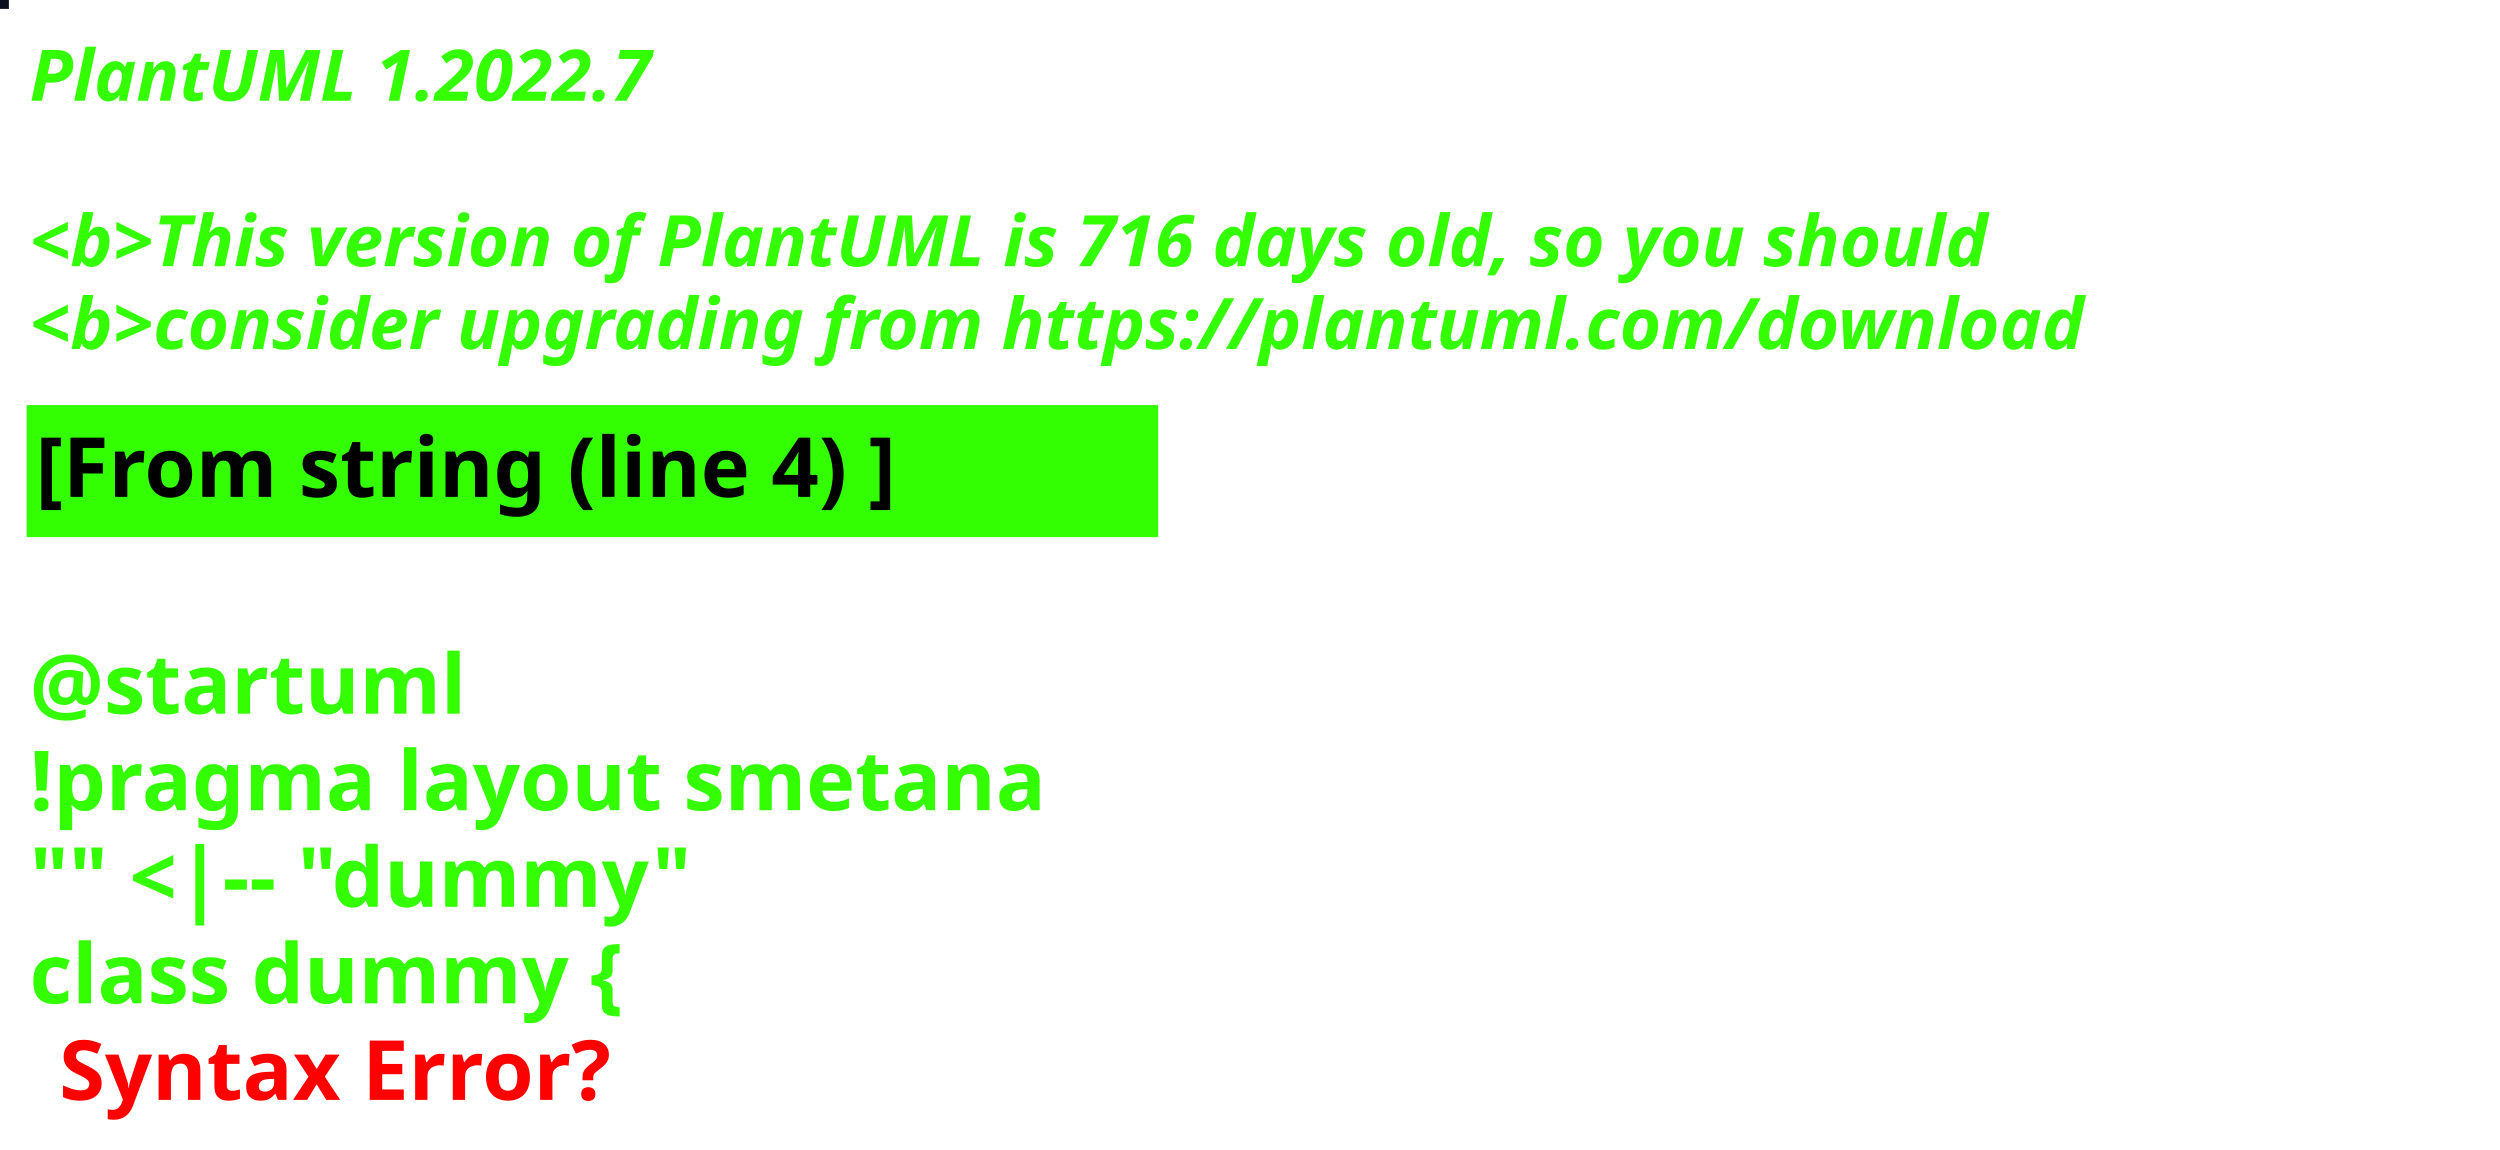
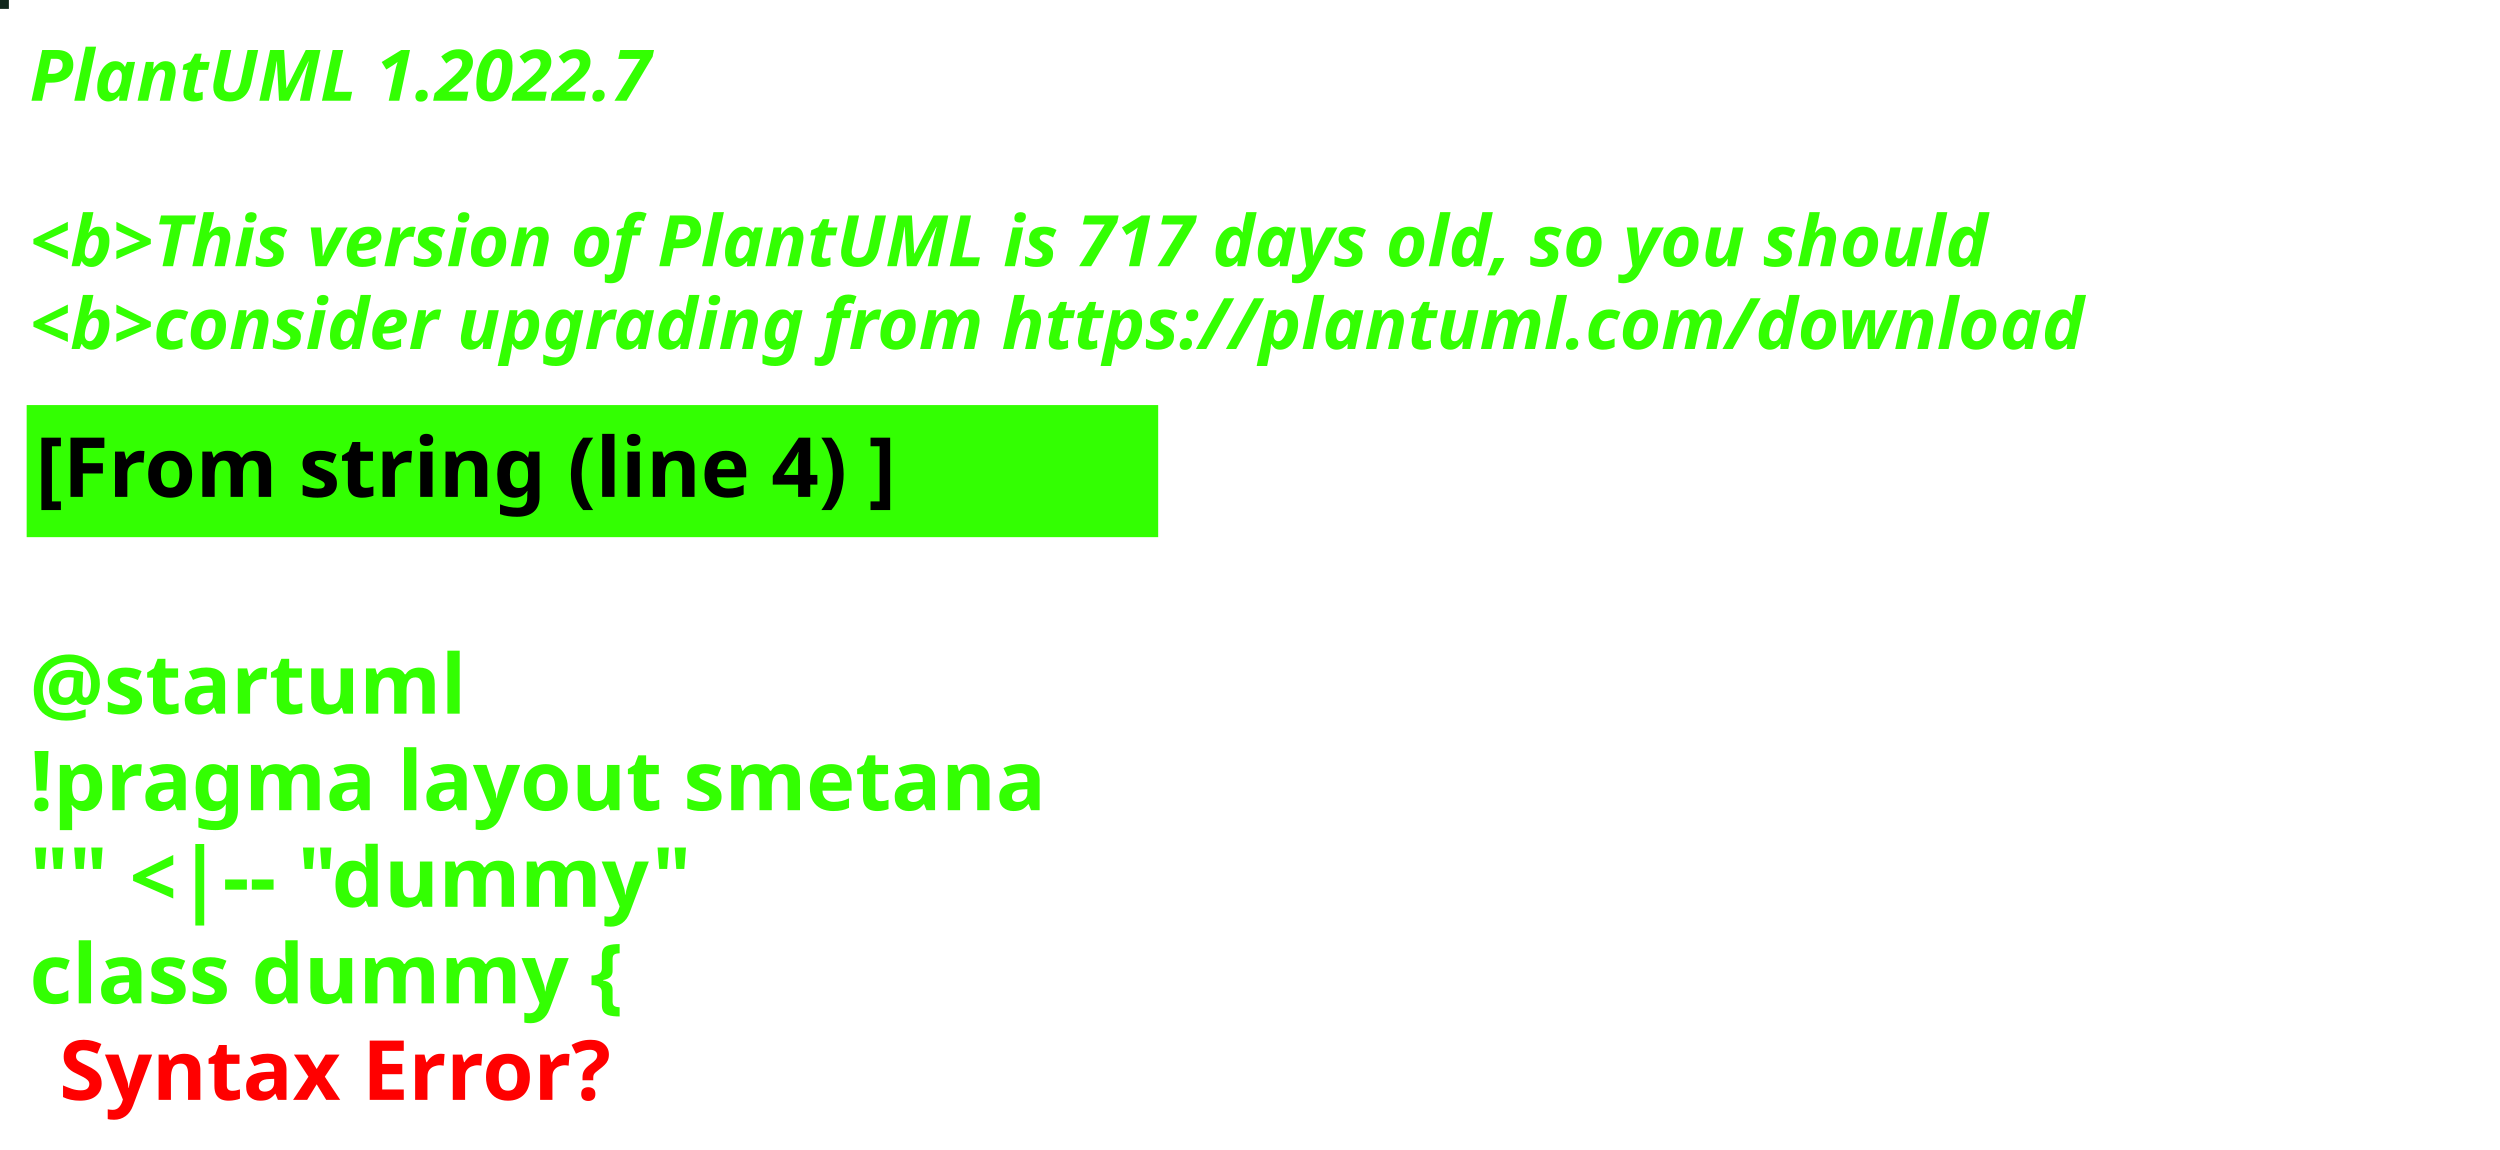
<svg xmlns="http://www.w3.org/2000/svg" contentStyleType="text/css" height="194px" preserveAspectRatio="none" style="width:422px;height:194px;background:#000000;" version="1.1" viewBox="0 0 422 194" width="422px" zoomAndPan="magnify">
  <defs />
  <g>
-     <rect fill="#0D111F" height="1" style="stroke:#0D111F;stroke-width:1.0;" width="1" x="0" y="0" />
+     <rect fill="#11271C" height="1" style="stroke:#11271C;stroke-width:1.0;" width="1" x="0" y="0" />
    <text fill="#33FF02" font-family="sans-serif" font-size="12" font-style="italic" font-weight="bold" lengthAdjust="spacing" textLength="127" x="5" y="17">PlantUML 1.2022.7</text>
    <text fill="#33FF02" font-family="sans-serif" font-size="12" font-style="italic" font-weight="bold" lengthAdjust="spacing" textLength="4" x="5" y="30.969"> </text>
-     <text fill="#33FF02" font-family="sans-serif" font-size="12" font-style="italic" font-weight="bold" lengthAdjust="spacing" textLength="399" x="5" y="44.938">&lt;b&gt;This version of PlantUML is 716 days old, so you should</text>
+     <text fill="#33FF02" font-family="sans-serif" font-size="12" font-style="italic" font-weight="bold" lengthAdjust="spacing" textLength="399" x="5" y="44.938">&lt;b&gt;This version of PlantUML is 717 days old, so you should</text>
    <text fill="#33FF02" font-family="sans-serif" font-size="12" font-style="italic" font-weight="bold" lengthAdjust="spacing" textLength="408" x="5" y="58.906">&lt;b&gt;consider upgrading from https://plantuml.com/download</text>
    <rect fill="#33FF02" height="21.297" style="stroke:#33FF02;stroke-width:1.0;" width="190" x="5" y="68.875" />
    <text fill="#000000" font-family="sans-serif" font-size="14" font-weight="bold" lengthAdjust="spacing" textLength="168" x="6" y="83.875">[From string (line 4) ]</text>
    <text fill="#33FF02" font-family="sans-serif" font-size="14" font-weight="bold" lengthAdjust="spacing" textLength="5" x="5" y="104.172"> </text>
    <text fill="#33FF02" font-family="sans-serif" font-size="14" font-weight="bold" lengthAdjust="spacing" textLength="79" x="5" y="120.469">@startuml</text>
    <text fill="#33FF02" font-family="sans-serif" font-size="14" font-weight="bold" lengthAdjust="spacing" textLength="190" x="5" y="136.766">!pragma layout smetana</text>
    <text fill="#33FF02" font-family="sans-serif" font-size="14" font-weight="bold" lengthAdjust="spacing" textLength="124" x="5" y="153.062">"" &lt;|-- "dummy"</text>
    <text fill="#33FF02" font-family="sans-serif" font-size="14" font-weight="bold" lengthAdjust="spacing" text-decoration="wavy underline" textLength="117" x="5" y="169.359">class dummy {</text>
    <text fill="#FF0000" font-family="sans-serif" font-size="14" font-weight="bold" lengthAdjust="spacing" textLength="106" x="10" y="185.656">Syntax Error?</text>
  </g>
</svg>
